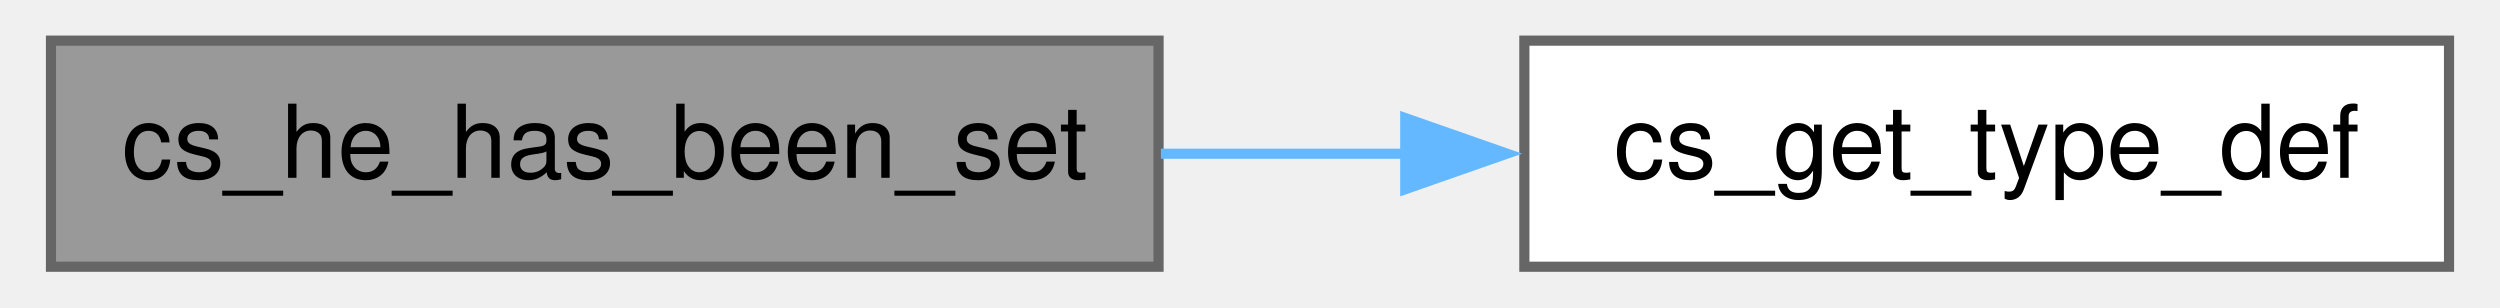
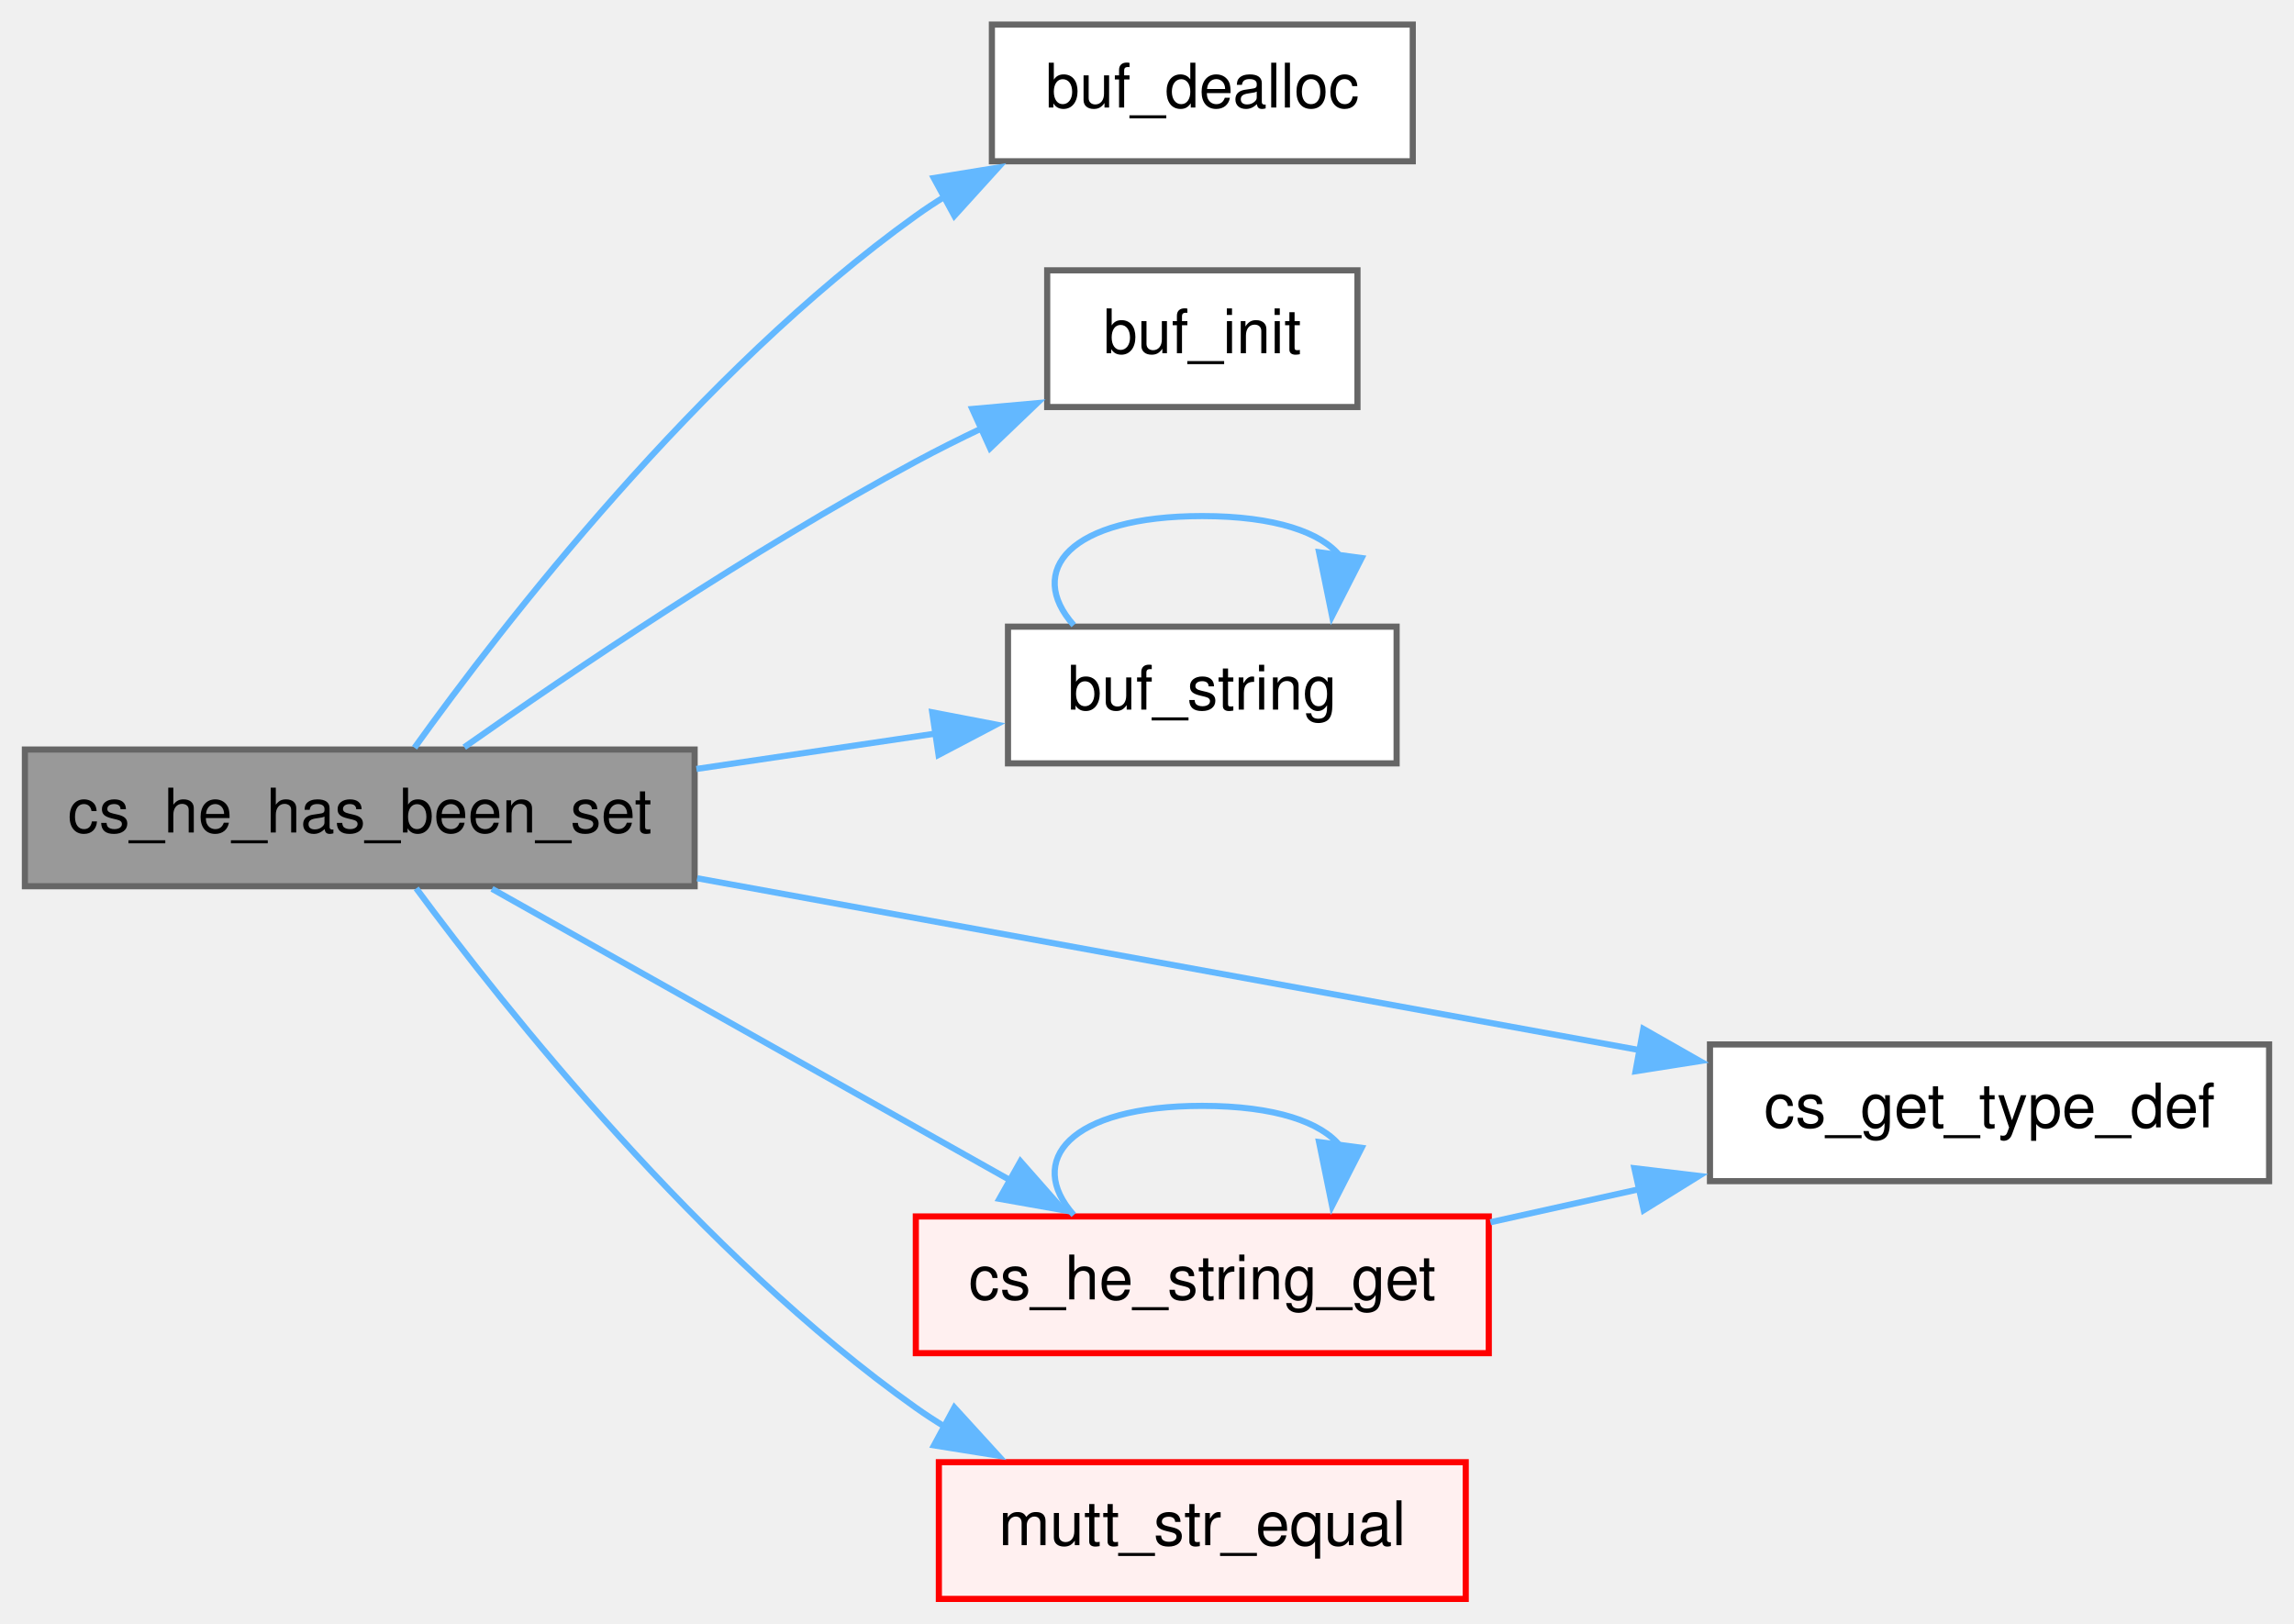
- <svg xmlns="http://www.w3.org/2000/svg" xmlns:xlink="http://www.w3.org/1999/xlink" width="244pt" height="30pt" viewBox="0.00 0.00 244.00 30.25">
-   <g id="graph0" class="graph" transform="scale(1 1) rotate(0) translate(4 26.25)">
+ <svg xmlns="http://www.w3.org/2000/svg" xmlns:xlink="http://www.w3.org/1999/xlink" width="373pt" height="264pt" viewBox="0.00 0.00 373.25 264.25">
+   <g id="graph0" class="graph" transform="scale(1 1) rotate(0) translate(4 260.25)">
    <g id="Node000001" class="node">
      <g id="a_Node000001">
        <a xlink:title="Is the config value different to its initial value?">
-           <polygon fill="#999999" stroke="#666666" points="109,-22.25 0,-22.25 0,0 109,0 109,-22.25" />
-           <text text-anchor="middle" x="54.5" y="-8.75" font-family="Helvetica,sans-Serif" font-size="10.00">cs_he_has_been_set</text>
+           <polygon fill="#999999" stroke="#666666" points="109,-138.25 0,-138.25 0,-116 109,-116 109,-138.25" />
+           <text text-anchor="middle" x="54.5" y="-124.75" font-family="Helvetica,sans-Serif" font-size="10.00">cs_he_has_been_set</text>
        </a>
      </g>
    </g>
    <g id="Node000002" class="node">
      <g id="a_Node000002">
-         <a xlink:href="config_2set_8c.html#a5608cff71fd8a5ddb2b3409a075fac87" target="_top" xlink:title="Get the definition for a type.">
-           <polygon fill="white" stroke="#666666" points="236,-22.25 145,-22.25 145,0 236,0 236,-22.25" />
-           <text text-anchor="middle" x="190.5" y="-8.75" font-family="Helvetica,sans-Serif" font-size="10.00">cs_get_type_def</text>
+         <a xlink:href="buffer_8c.html#a3847c69d3b333d1674043d7f5b7b112f" target="_top" xlink:title="Release the memory allocated by a buffer.">
+           <polygon fill="white" stroke="#666666" points="225.88,-256.25 157.38,-256.25 157.38,-234 225.88,-234 225.88,-256.25" />
+           <text text-anchor="middle" x="191.62" y="-242.75" font-family="Helvetica,sans-Serif" font-size="10.00">buf_dealloc</text>
        </a>
      </g>
    </g>
    <g id="edge1_Node000001_Node000002" class="edge">
      <g id="a_edge1_Node000001_Node000002">
        <a xlink:title=" ">
-           <path fill="none" stroke="#63b8ff" d="M109.23,-11.12C117.16,-11.12 125.34,-11.12 133.31,-11.12" />
-           <polygon fill="#63b8ff" stroke="#63b8ff" points="133.28,-14.63 143.28,-11.13 133.28,-7.63 133.28,-14.63" />
+           <path fill="none" stroke="#63b8ff" d="M63.41,-138.54C77.69,-158.43 109.61,-199.75 145,-225.12 146.55,-226.23 148.16,-227.3 149.83,-228.32" />
+           <polygon fill="#63b8ff" stroke="#63b8ff" points="147.93,-231.27 158.39,-232.97 151.27,-225.12 147.93,-231.27" />
+         </a>
+       </g>
+     </g>
+     <g id="Node000003" class="node">
+       <g id="a_Node000003">
+         <a xlink:href="buffer_8c.html#a6ffb5cf731a68033766b9a084d8b2dc2" target="_top" xlink:title="Initialise a new Buffer.">
+           <polygon fill="white" stroke="#666666" points="216.88,-216.25 166.38,-216.25 166.38,-194 216.88,-194 216.88,-216.25" />
+           <text text-anchor="middle" x="191.62" y="-202.75" font-family="Helvetica,sans-Serif" font-size="10.00">buf_init</text>
+         </a>
+       </g>
+     </g>
+     <g id="edge2_Node000001_Node000003" class="edge">
+       <g id="a_edge2_Node000001_Node000003">
+         <a xlink:title=" ">
+           <path fill="none" stroke="#63b8ff" d="M71.51,-138.63C89.05,-150.97 118.27,-170.73 145,-185.12 148.46,-186.99 152.12,-188.82 155.81,-190.57" />
+           <polygon fill="#63b8ff" stroke="#63b8ff" points="154.19,-193.68 164.75,-194.63 157.09,-187.3 154.19,-193.68" />
+         </a>
+       </g>
+     </g>
+     <g id="Node000004" class="node">
+       <g id="a_Node000004">
+         <a xlink:href="buffer_8h.html#a728ebc5a947b77c8d56db44ce553a7ab" target="_top" xlink:title="Convert a buffer to a const char * &quot;string&quot;.">
+           <polygon fill="white" stroke="#666666" points="223.25,-158.25 160,-158.25 160,-136 223.25,-136 223.25,-158.25" />
+           <text text-anchor="middle" x="191.62" y="-144.75" font-family="Helvetica,sans-Serif" font-size="10.00">buf_string</text>
+         </a>
+       </g>
+     </g>
+     <g id="edge3_Node000001_Node000004" class="edge">
+       <g id="a_edge3_Node000001_Node000004">
+         <a xlink:title=" ">
+           <path fill="none" stroke="#63b8ff" d="M109.29,-135.09C122.23,-137 135.88,-139.02 148.21,-140.85" />
+           <polygon fill="#63b8ff" stroke="#63b8ff" points="147.67,-144.31 158.08,-142.31 148.7,-137.38 147.67,-144.31" />
+         </a>
+       </g>
+     </g>
+     <g id="Node000005" class="node">
+       <g id="a_Node000005">
+         <a xlink:href="config_2set_8c.html#a5608cff71fd8a5ddb2b3409a075fac87" target="_top" xlink:title="Get the definition for a type.">
+           <polygon fill="white" stroke="#666666" points="365.25,-90.25 274.25,-90.25 274.25,-68 365.25,-68 365.25,-90.25" />
+           <text text-anchor="middle" x="319.75" y="-76.75" font-family="Helvetica,sans-Serif" font-size="10.00">cs_get_type_def</text>
+         </a>
+       </g>
+     </g>
+     <g id="edge5_Node000001_Node000005" class="edge">
+       <g id="a_edge5_Node000001_Node000005">
+         <a xlink:title=" ">
+           <path fill="none" stroke="#63b8ff" d="M109.41,-117.3C154.2,-109.13 217.7,-97.55 262.99,-89.29" />
+           <polygon fill="#63b8ff" stroke="#63b8ff" points="263.4,-92.78 272.61,-87.54 262.14,-85.89 263.4,-92.78" />
+         </a>
+       </g>
+     </g>
+     <g id="Node000006" class="node">
+       <g id="a_Node000006">
+         <a xlink:href="config_2set_8c.html#aae8bc50e36b926998d926687f97c8b48" target="_top" xlink:title="Get a config item as a string.">
+           <polygon fill="#fff0f0" stroke="red" points="238.25,-62.25 145,-62.25 145,-40 238.25,-40 238.25,-62.25" />
+           <text text-anchor="middle" x="191.62" y="-48.75" font-family="Helvetica,sans-Serif" font-size="10.00">cs_he_string_get</text>
+         </a>
+       </g>
+     </g>
+     <g id="edge6_Node000001_Node000006" class="edge">
+       <g id="a_edge6_Node000001_Node000006">
+         <a xlink:title=" ">
+           <path fill="none" stroke="#63b8ff" d="M76.02,-115.58C98.47,-102.95 134.68,-82.59 160.39,-68.13" />
+           <polygon fill="#63b8ff" stroke="#63b8ff" points="162.03,-71.22 169.03,-63.27 158.6,-65.12 162.03,-71.22" />
+         </a>
+       </g>
+     </g>
+     <g id="Node000008" class="node">
+       <g id="a_Node000008">
+         <a xlink:href="mutt_2string_8c.html#a6b6a50296dd2a31863a43379ef4a343d" target="_top" xlink:title="Compare two strings.">
+           <polygon fill="#fff0f0" stroke="red" points="234.5,-22.25 148.75,-22.25 148.75,0 234.5,0 234.5,-22.25" />
+           <text text-anchor="middle" x="191.62" y="-8.75" font-family="Helvetica,sans-Serif" font-size="10.00">mutt_str_equal</text>
+         </a>
+       </g>
+     </g>
+     <g id="edge9_Node000001_Node000008" class="edge">
+       <g id="a_edge9_Node000001_Node000008">
+         <a xlink:title=" ">
+           <path fill="none" stroke="#63b8ff" d="M63.69,-115.65C78.17,-96.06 110.05,-55.9 145,-31.12 146.55,-30.02 148.17,-28.97 149.84,-27.95" />
+           <polygon fill="#63b8ff" stroke="#63b8ff" points="151.28,-31.15 158.42,-23.32 147.96,-24.99 151.28,-31.15" />
+         </a>
+       </g>
+     </g>
+     <g id="edge4_Node000004_Node000004" class="edge">
+       <g id="a_edge4_Node000004_Node000004">
+         <a xlink:title=" ">
+           <path fill="none" stroke="#63b8ff" d="M170.7,-158.49C162.88,-167.28 169.85,-176.25 191.62,-176.25 203.53,-176.25 211.01,-173.57 214.07,-169.7" />
+           <polygon fill="#63b8ff" stroke="#63b8ff" points="217.56,-169.42 212.75,-159.98 210.63,-170.36 217.56,-169.42" />
+         </a>
+       </g>
+     </g>
+     <g id="edge7_Node000006_Node000005" class="edge">
+       <g id="a_edge7_Node000006_Node000005">
+         <a xlink:title=" ">
+           <path fill="none" stroke="#63b8ff" d="M238.52,-61.31C246.46,-63.08 254.79,-64.93 262.96,-66.74" />
+           <polygon fill="#63b8ff" stroke="#63b8ff" points="261.95,-70.1 272.47,-68.85 263.47,-63.27 261.95,-70.1" />
+         </a>
+       </g>
+     </g>
+     <g id="edge8_Node000006_Node000006" class="edge">
+       <g id="a_edge8_Node000006_Node000006">
+         <a xlink:title=" ">
+           <path fill="none" stroke="#63b8ff" d="M170.7,-62.49C162.88,-71.28 169.85,-80.25 191.62,-80.25 203.53,-80.25 211.01,-77.57 214.07,-73.7" />
+           <polygon fill="#63b8ff" stroke="#63b8ff" points="217.56,-73.42 212.75,-63.98 210.63,-74.36 217.56,-73.42" />
        </a>
      </g>
    </g>
  </g>
</svg>
